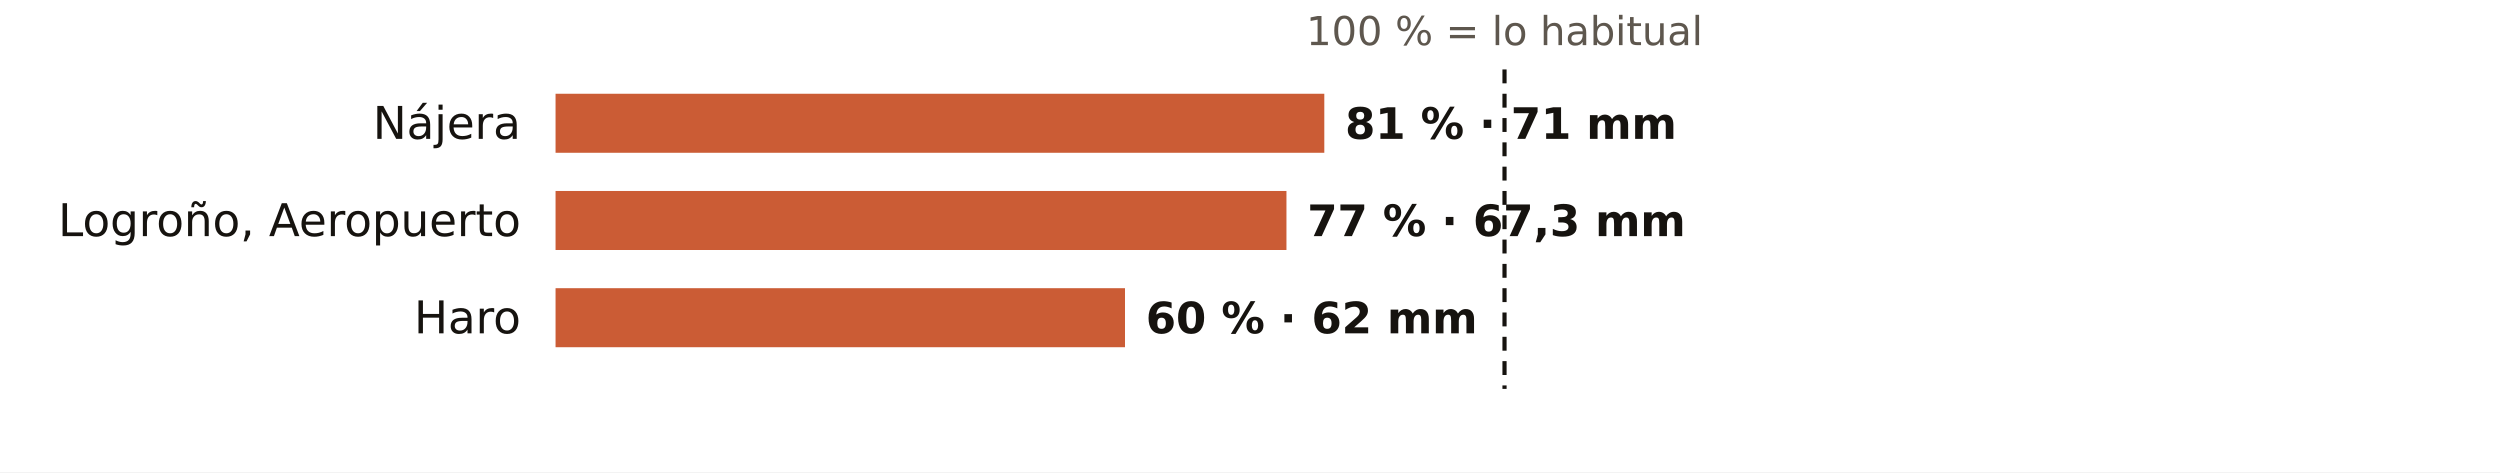
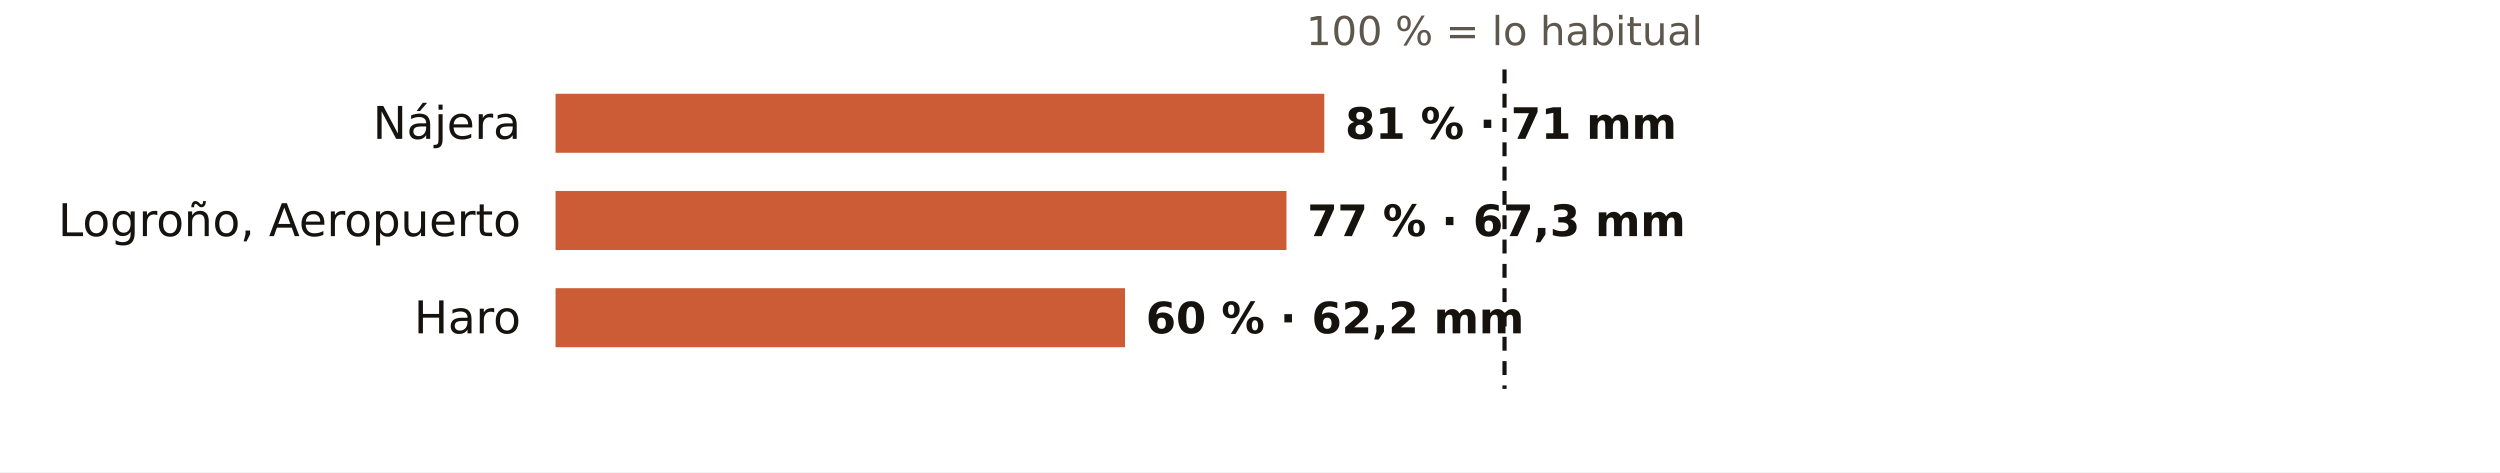
<svg xmlns="http://www.w3.org/2000/svg" viewBox="0 0 720 136" width="720" height="136" role="img" aria-label="El otoño en los pluviómetros de AEMET de La Rioja: % de lo habitual">
  <rect width="720" height="136" fill="#FFFFFF" />
  <text x="433.3" y="13.0" font-size="11.5" fill="#5E574E" text-anchor="middle" font-weight="400" font-family="Public Sans, DejaVu Sans, Arial, sans-serif">100 % = lo habitual</text>
  <text x="150.0" y="40.0" font-size="13" fill="#16130F" text-anchor="end" font-weight="500" font-family="Public Sans, DejaVu Sans, Arial, sans-serif">Nájera</text>
  <rect x="160" y="27" width="221.4" height="17" fill="#C4461A" opacity="0.88" />
  <text x="387.4" y="40.0" font-size="12.5" fill="#16130F" text-anchor="start" font-weight="600" font-family="Public Sans, DejaVu Sans, Arial, sans-serif">81 % · 71 mm</text>
  <text x="150.0" y="68.0" font-size="13" fill="#16130F" text-anchor="end" font-weight="500" font-family="Public Sans, DejaVu Sans, Arial, sans-serif">Logroño, Aeropuerto</text>
  <rect x="160" y="55" width="210.5" height="17" fill="#C4461A" opacity="0.88" />
  <text x="376.5" y="68.0" font-size="12.5" fill="#16130F" text-anchor="start" font-weight="600" font-family="Public Sans, DejaVu Sans, Arial, sans-serif">77 % · 67,3 mm</text>
  <text x="150.0" y="96.0" font-size="13" fill="#16130F" text-anchor="end" font-weight="500" font-family="Public Sans, DejaVu Sans, Arial, sans-serif">Haro</text>
  <rect x="160" y="83" width="164.0" height="17" fill="#C4461A" opacity="0.88" />
-   <text x="330.0" y="96.0" font-size="12.5" fill="#16130F" text-anchor="start" font-weight="600" font-family="Public Sans, DejaVu Sans, Arial, sans-serif">60 % · 62 mm</text>
+   <text x="330.0" y="96.0" font-size="12.5" fill="#16130F" text-anchor="start" font-weight="600" font-family="Public Sans, DejaVu Sans, Arial, sans-serif">60 % · 62,2 mm</text>
  <line x1="433.3" x2="433.3" y1="20" y2="112" stroke="#16130F" stroke-width="1.2" stroke-dasharray="4 3" />
</svg>
